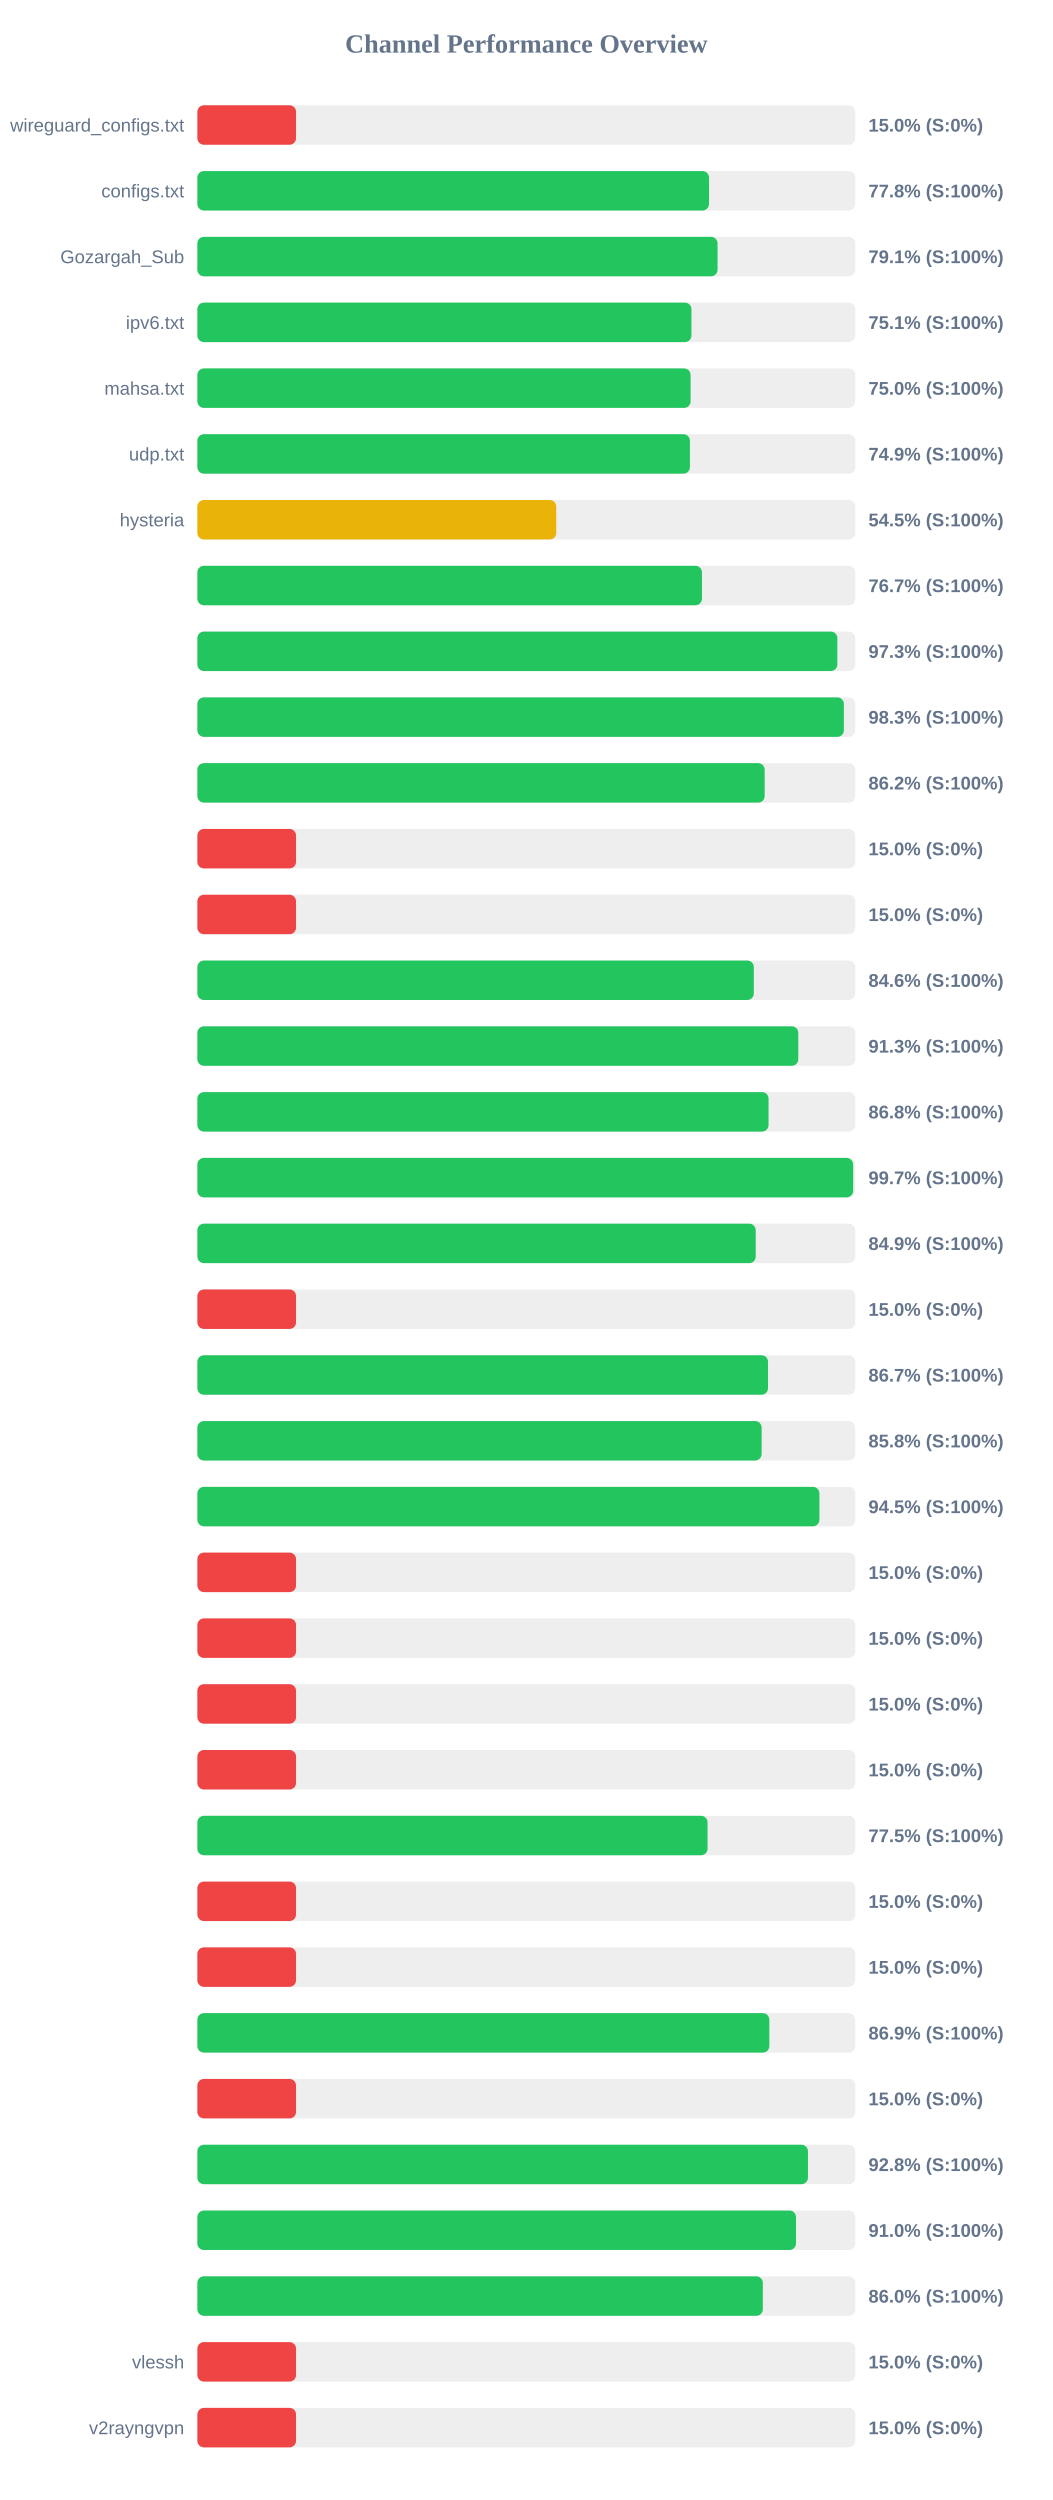
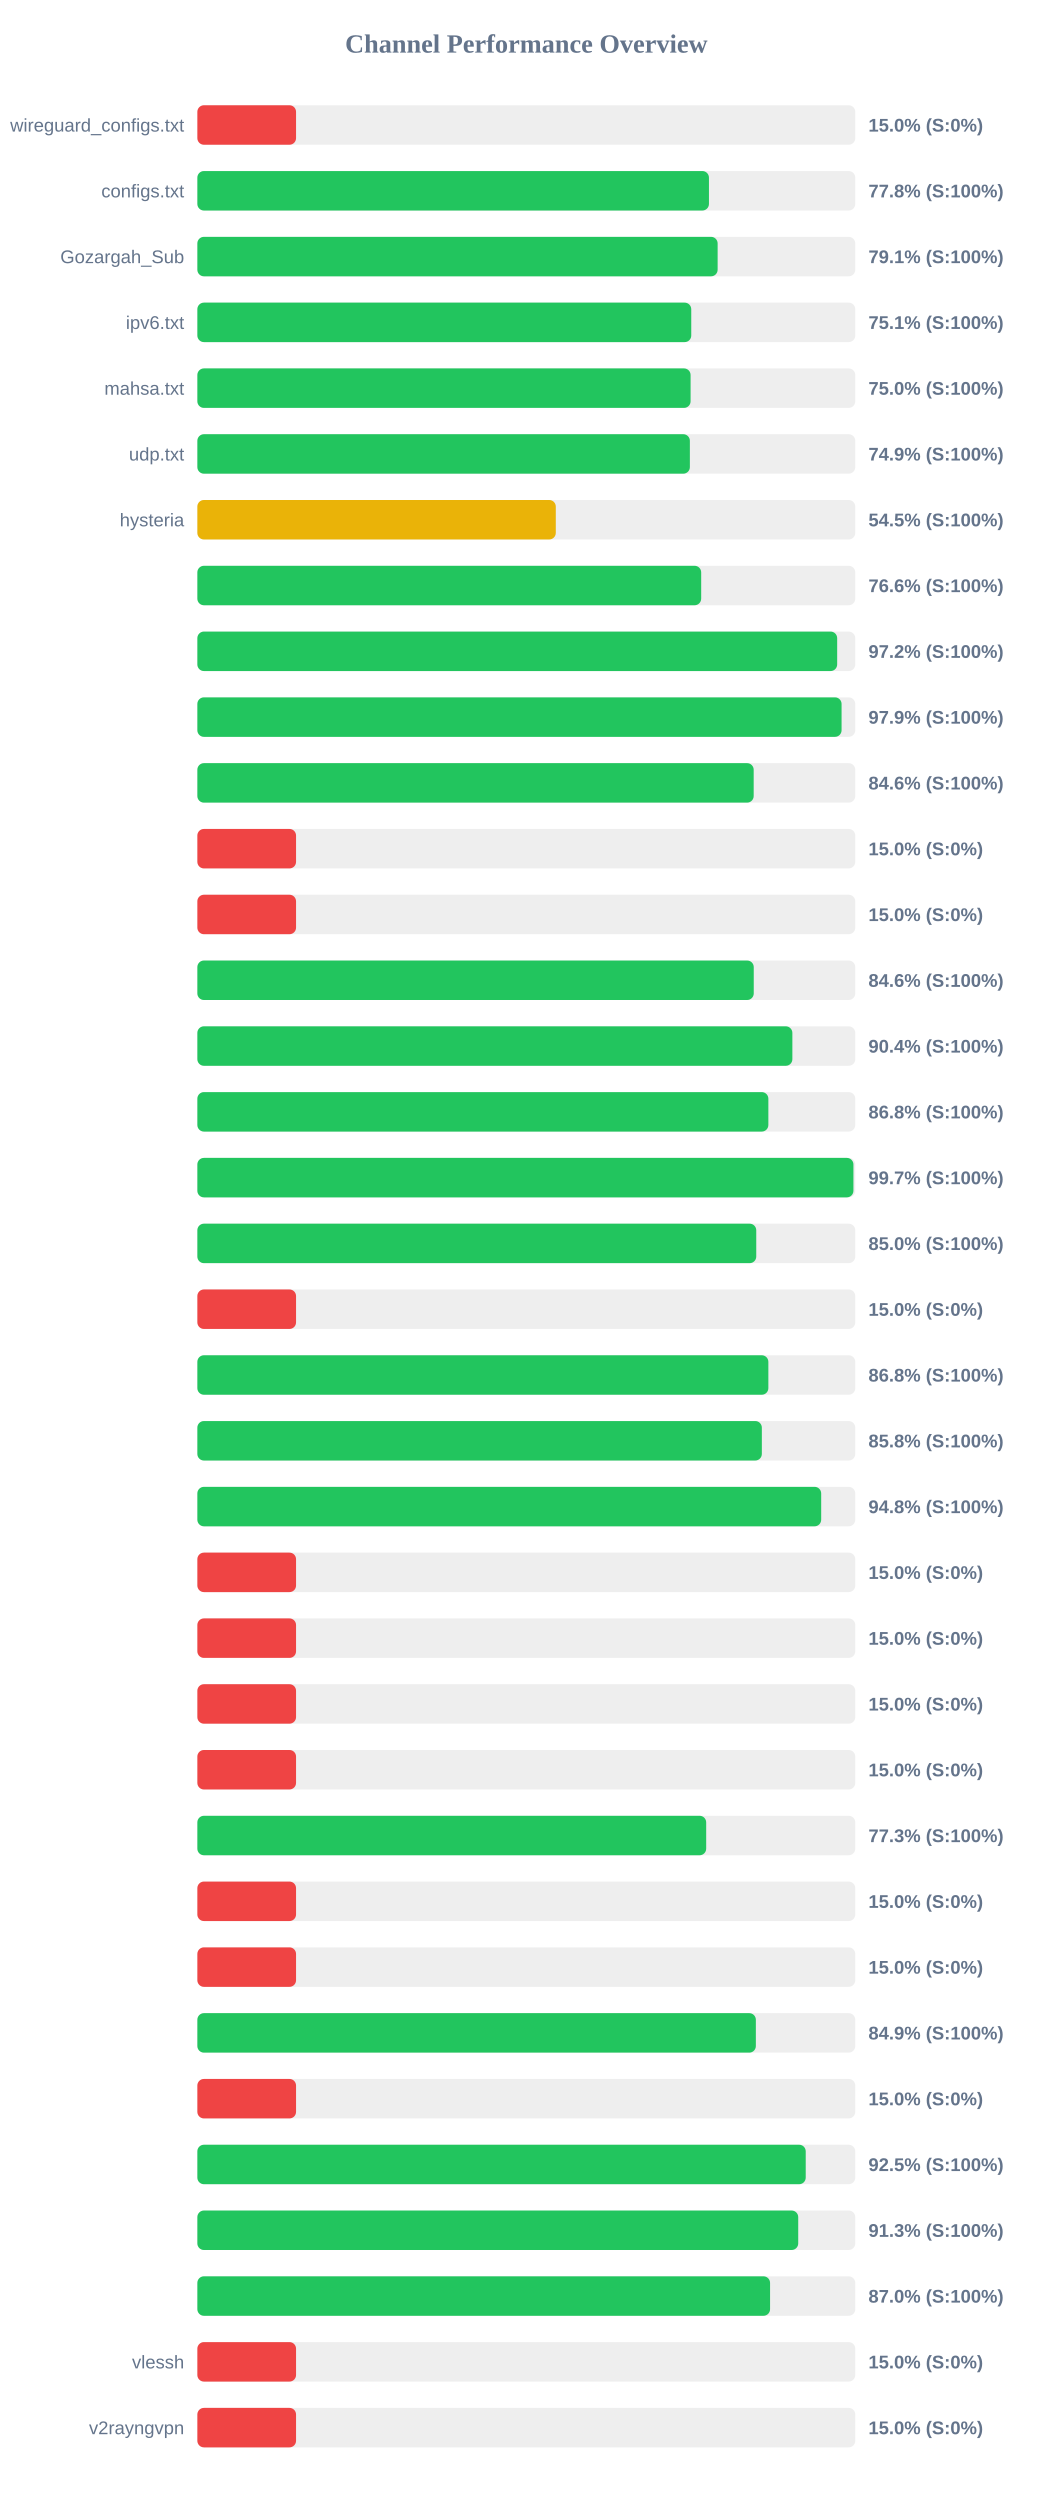
<svg xmlns="http://www.w3.org/2000/svg" width="800" height="1900" version="1.1">
  <style>
        .row { font: 14px Arial; fill: #64748b; }
        .score { font: bold 14px Arial; fill: #64748b; }
    </style>
  <text x="400" y="40" text-anchor="middle" font-size="20px" font-weight="bold" fill="#64748b">Channel Performance Overview</text>
  <rect x="150" y="80" width="500" height="30" fill="#eee" rx="5" />
  <rect x="150" y="80" width="75.0" height="30" fill="#ef4444" rx="5" />
  <text x="140" y="100" text-anchor="end" class="row">wireguard_configs.txt</text>
  <text x="660" y="100" text-anchor="start" class="score">15.0% (S:0%)</text>
  <rect x="150" y="130" width="500" height="30" fill="#eee" rx="5" />
-   <rect x="150" y="130" width="388.85" height="30" fill="#22c55e" rx="5" />
+   <rect x="150" y="130" width="388.8" height="30" fill="#22c55e" rx="5" />
  <text x="140" y="150" text-anchor="end" class="row">configs.txt</text>
  <text x="660" y="150" text-anchor="start" class="score">77.8% (S:100%)</text>
  <rect x="150" y="180" width="500" height="30" fill="#eee" rx="5" />
-   <rect x="150" y="180" width="395.35" height="30" fill="#22c55e" rx="5" />
+   <rect x="150" y="180" width="395.4" height="30" fill="#22c55e" rx="5" />
  <text x="140" y="200" text-anchor="end" class="row">Gozargah_Sub</text>
  <text x="660" y="200" text-anchor="start" class="score">79.1% (S:100%)</text>
  <rect x="150" y="230" width="500" height="30" fill="#eee" rx="5" />
-   <rect x="150" y="230" width="375.5" height="30" fill="#22c55e" rx="5" />
+   <rect x="150" y="230" width="375.35" height="30" fill="#22c55e" rx="5" />
  <text x="140" y="250" text-anchor="end" class="row">ipv6.txt</text>
  <text x="660" y="250" text-anchor="start" class="score">75.1% (S:100%)</text>
  <rect x="150" y="280" width="500" height="30" fill="#eee" rx="5" />
  <rect x="150" y="280" width="374.85" height="30" fill="#22c55e" rx="5" />
  <text x="140" y="300" text-anchor="end" class="row">mahsa.txt</text>
  <text x="660" y="300" text-anchor="start" class="score">75.0% (S:100%)</text>
  <rect x="150" y="330" width="500" height="30" fill="#eee" rx="5" />
-   <rect x="150" y="330" width="374.35" height="30" fill="#22c55e" rx="5" />
+   <rect x="150" y="330" width="374.3" height="30" fill="#22c55e" rx="5" />
  <text x="140" y="350" text-anchor="end" class="row">udp.txt</text>
  <text x="660" y="350" text-anchor="start" class="score">74.9% (S:100%)</text>
  <rect x="150" y="380" width="500" height="30" fill="#eee" rx="5" />
-   <rect x="150" y="380" width="272.75" height="30" fill="#eab308" rx="5" />
+   <rect x="150" y="380" width="272.4" height="30" fill="#eab308" rx="5" />
  <text x="140" y="400" text-anchor="end" class="row">hysteria</text>
  <text x="660" y="400" text-anchor="start" class="score">54.5% (S:100%)</text>
  <rect x="150" y="430" width="500" height="30" fill="#eee" rx="5" />
-   <rect x="150" y="430" width="383.5" height="30" fill="#22c55e" rx="5" />
+   <rect x="150" y="430" width="382.9" height="30" fill="#22c55e" rx="5" />
  <text x="140" y="450" text-anchor="end" class="row" />
-   <text x="660" y="450" text-anchor="start" class="score">76.7% (S:100%)</text>
+   <text x="660" y="450" text-anchor="start" class="score">76.6% (S:100%)</text>
  <rect x="150" y="480" width="500" height="30" fill="#eee" rx="5" />
-   <rect x="150" y="480" width="486.4" height="30" fill="#22c55e" rx="5" />
+   <rect x="150" y="480" width="486.25" height="30" fill="#22c55e" rx="5" />
  <text x="140" y="500" text-anchor="end" class="row" />
-   <text x="660" y="500" text-anchor="start" class="score">97.3% (S:100%)</text>
+   <text x="660" y="500" text-anchor="start" class="score">97.2% (S:100%)</text>
  <rect x="150" y="530" width="500" height="30" fill="#eee" rx="5" />
-   <rect x="150" y="530" width="491.35" height="30" fill="#22c55e" rx="5" />
+   <rect x="150" y="530" width="489.6" height="30" fill="#22c55e" rx="5" />
  <text x="140" y="550" text-anchor="end" class="row" />
-   <text x="660" y="550" text-anchor="start" class="score">98.3% (S:100%)</text>
+   <text x="660" y="550" text-anchor="start" class="score">97.9% (S:100%)</text>
  <rect x="150" y="580" width="500" height="30" fill="#eee" rx="5" />
-   <rect x="150" y="580" width="431.15" height="30" fill="#22c55e" rx="5" />
+   <rect x="150" y="580" width="422.8" height="30" fill="#22c55e" rx="5" />
  <text x="140" y="600" text-anchor="end" class="row" />
-   <text x="660" y="600" text-anchor="start" class="score">86.2% (S:100%)</text>
+   <text x="660" y="600" text-anchor="start" class="score">84.6% (S:100%)</text>
  <rect x="150" y="630" width="500" height="30" fill="#eee" rx="5" />
  <rect x="150" y="630" width="75.0" height="30" fill="#ef4444" rx="5" />
  <text x="140" y="650" text-anchor="end" class="row" />
  <text x="660" y="650" text-anchor="start" class="score">15.0% (S:0%)</text>
  <rect x="150" y="680" width="500" height="30" fill="#eee" rx="5" />
  <rect x="150" y="680" width="75.0" height="30" fill="#ef4444" rx="5" />
  <text x="140" y="700" text-anchor="end" class="row" />
  <text x="660" y="700" text-anchor="start" class="score">15.0% (S:0%)</text>
  <rect x="150" y="730" width="500" height="30" fill="#eee" rx="5" />
-   <rect x="150" y="730" width="422.9" height="30" fill="#22c55e" rx="5" />
+   <rect x="150" y="730" width="422.85" height="30" fill="#22c55e" rx="5" />
  <text x="140" y="750" text-anchor="end" class="row" />
  <text x="660" y="750" text-anchor="start" class="score">84.6% (S:100%)</text>
  <rect x="150" y="780" width="500" height="30" fill="#eee" rx="5" />
-   <rect x="150" y="780" width="456.7" height="30" fill="#22c55e" rx="5" />
+   <rect x="150" y="780" width="452.2" height="30" fill="#22c55e" rx="5" />
  <text x="140" y="800" text-anchor="end" class="row" />
-   <text x="660" y="800" text-anchor="start" class="score">91.3% (S:100%)</text>
+   <text x="660" y="800" text-anchor="start" class="score">90.4% (S:100%)</text>
  <rect x="150" y="830" width="500" height="30" fill="#eee" rx="5" />
-   <rect x="150" y="830" width="434.1" height="30" fill="#22c55e" rx="5" />
+   <rect x="150" y="830" width="433.95" height="30" fill="#22c55e" rx="5" />
  <text x="140" y="850" text-anchor="end" class="row" />
  <text x="660" y="850" text-anchor="start" class="score">86.8% (S:100%)</text>
  <rect x="150" y="880" width="500" height="30" fill="#eee" rx="5" />
-   <rect x="150" y="880" width="498.4" height="30" fill="#22c55e" rx="5" />
+   <rect x="150" y="880" width="498.6" height="30" fill="#22c55e" rx="5" />
  <text x="140" y="900" text-anchor="end" class="row" />
  <text x="660" y="900" text-anchor="start" class="score">99.7% (S:100%)</text>
  <rect x="150" y="930" width="500" height="30" fill="#eee" rx="5" />
-   <rect x="150" y="930" width="424.35" height="30" fill="#22c55e" rx="5" />
+   <rect x="150" y="930" width="424.75" height="30" fill="#22c55e" rx="5" />
  <text x="140" y="950" text-anchor="end" class="row" />
-   <text x="660" y="950" text-anchor="start" class="score">84.9% (S:100%)</text>
+   <text x="660" y="950" text-anchor="start" class="score">85.0% (S:100%)</text>
  <rect x="150" y="980" width="500" height="30" fill="#eee" rx="5" />
  <rect x="150" y="980" width="75.0" height="30" fill="#ef4444" rx="5" />
  <text x="140" y="1000" text-anchor="end" class="row" />
  <text x="660" y="1000" text-anchor="start" class="score">15.0% (S:0%)</text>
  <rect x="150" y="1030" width="500" height="30" fill="#eee" rx="5" />
-   <rect x="150" y="1030" width="433.7" height="30" fill="#22c55e" rx="5" />
+   <rect x="150" y="1030" width="433.95" height="30" fill="#22c55e" rx="5" />
  <text x="140" y="1050" text-anchor="end" class="row" />
-   <text x="660" y="1050" text-anchor="start" class="score">86.7% (S:100%)</text>
+   <text x="660" y="1050" text-anchor="start" class="score">86.8% (S:100%)</text>
  <rect x="150" y="1080" width="500" height="30" fill="#eee" rx="5" />
-   <rect x="150" y="1080" width="428.85" height="30" fill="#22c55e" rx="5" />
+   <rect x="150" y="1080" width="429.0" height="30" fill="#22c55e" rx="5" />
  <text x="140" y="1100" text-anchor="end" class="row" />
  <text x="660" y="1100" text-anchor="start" class="score">85.8% (S:100%)</text>
  <rect x="150" y="1130" width="500" height="30" fill="#eee" rx="5" />
-   <rect x="150" y="1130" width="472.75" height="30" fill="#22c55e" rx="5" />
+   <rect x="150" y="1130" width="474.1" height="30" fill="#22c55e" rx="5" />
  <text x="140" y="1150" text-anchor="end" class="row" />
-   <text x="660" y="1150" text-anchor="start" class="score">94.5% (S:100%)</text>
+   <text x="660" y="1150" text-anchor="start" class="score">94.8% (S:100%)</text>
  <rect x="150" y="1180" width="500" height="30" fill="#eee" rx="5" />
  <rect x="150" y="1180" width="75.0" height="30" fill="#ef4444" rx="5" />
  <text x="140" y="1200" text-anchor="end" class="row" />
  <text x="660" y="1200" text-anchor="start" class="score">15.0% (S:0%)</text>
  <rect x="150" y="1230" width="500" height="30" fill="#eee" rx="5" />
  <rect x="150" y="1230" width="75.0" height="30" fill="#ef4444" rx="5" />
  <text x="140" y="1250" text-anchor="end" class="row" />
  <text x="660" y="1250" text-anchor="start" class="score">15.0% (S:0%)</text>
  <rect x="150" y="1280" width="500" height="30" fill="#eee" rx="5" />
  <rect x="150" y="1280" width="75.0" height="30" fill="#ef4444" rx="5" />
  <text x="140" y="1300" text-anchor="end" class="row" />
  <text x="660" y="1300" text-anchor="start" class="score">15.0% (S:0%)</text>
  <rect x="150" y="1330" width="500" height="30" fill="#eee" rx="5" />
  <rect x="150" y="1330" width="75.0" height="30" fill="#ef4444" rx="5" />
  <text x="140" y="1350" text-anchor="end" class="row" />
  <text x="660" y="1350" text-anchor="start" class="score">15.0% (S:0%)</text>
  <rect x="150" y="1380" width="500" height="30" fill="#eee" rx="5" />
-   <rect x="150" y="1380" width="387.75" height="30" fill="#22c55e" rx="5" />
+   <rect x="150" y="1380" width="386.7" height="30" fill="#22c55e" rx="5" />
  <text x="140" y="1400" text-anchor="end" class="row" />
-   <text x="660" y="1400" text-anchor="start" class="score">77.5% (S:100%)</text>
+   <text x="660" y="1400" text-anchor="start" class="score">77.3% (S:100%)</text>
  <rect x="150" y="1430" width="500" height="30" fill="#eee" rx="5" />
  <rect x="150" y="1430" width="75.0" height="30" fill="#ef4444" rx="5" />
  <text x="140" y="1450" text-anchor="end" class="row" />
  <text x="660" y="1450" text-anchor="start" class="score">15.0% (S:0%)</text>
  <rect x="150" y="1480" width="500" height="30" fill="#eee" rx="5" />
  <rect x="150" y="1480" width="75.0" height="30" fill="#ef4444" rx="5" />
  <text x="140" y="1500" text-anchor="end" class="row" />
  <text x="660" y="1500" text-anchor="start" class="score">15.0% (S:0%)</text>
  <rect x="150" y="1530" width="500" height="30" fill="#eee" rx="5" />
-   <rect x="150" y="1530" width="434.7" height="30" fill="#22c55e" rx="5" />
+   <rect x="150" y="1530" width="424.45" height="30" fill="#22c55e" rx="5" />
  <text x="140" y="1550" text-anchor="end" class="row" />
-   <text x="660" y="1550" text-anchor="start" class="score">86.9% (S:100%)</text>
+   <text x="660" y="1550" text-anchor="start" class="score">84.9% (S:100%)</text>
  <rect x="150" y="1580" width="500" height="30" fill="#eee" rx="5" />
  <rect x="150" y="1580" width="75.0" height="30" fill="#ef4444" rx="5" />
  <text x="140" y="1600" text-anchor="end" class="row" />
  <text x="660" y="1600" text-anchor="start" class="score">15.0% (S:0%)</text>
  <rect x="150" y="1630" width="500" height="30" fill="#eee" rx="5" />
-   <rect x="150" y="1630" width="464.05" height="30" fill="#22c55e" rx="5" />
+   <rect x="150" y="1630" width="462.35" height="30" fill="#22c55e" rx="5" />
  <text x="140" y="1650" text-anchor="end" class="row" />
-   <text x="660" y="1650" text-anchor="start" class="score">92.8% (S:100%)</text>
+   <text x="660" y="1650" text-anchor="start" class="score">92.5% (S:100%)</text>
  <rect x="150" y="1680" width="500" height="30" fill="#eee" rx="5" />
-   <rect x="150" y="1680" width="454.95" height="30" fill="#22c55e" rx="5" />
+   <rect x="150" y="1680" width="456.65" height="30" fill="#22c55e" rx="5" />
  <text x="140" y="1700" text-anchor="end" class="row" />
-   <text x="660" y="1700" text-anchor="start" class="score">91.0% (S:100%)</text>
+   <text x="660" y="1700" text-anchor="start" class="score">91.3% (S:100%)</text>
  <rect x="150" y="1730" width="500" height="30" fill="#eee" rx="5" />
-   <rect x="150" y="1730" width="429.75" height="30" fill="#22c55e" rx="5" />
+   <rect x="150" y="1730" width="435.25" height="30" fill="#22c55e" rx="5" />
  <text x="140" y="1750" text-anchor="end" class="row" />
-   <text x="660" y="1750" text-anchor="start" class="score">86.0% (S:100%)</text>
+   <text x="660" y="1750" text-anchor="start" class="score">87.0% (S:100%)</text>
  <rect x="150" y="1780" width="500" height="30" fill="#eee" rx="5" />
  <rect x="150" y="1780" width="75.0" height="30" fill="#ef4444" rx="5" />
  <text x="140" y="1800" text-anchor="end" class="row">vlessh</text>
  <text x="660" y="1800" text-anchor="start" class="score">15.0% (S:0%)</text>
  <rect x="150" y="1830" width="500" height="30" fill="#eee" rx="5" />
  <rect x="150" y="1830" width="75.0" height="30" fill="#ef4444" rx="5" />
  <text x="140" y="1850" text-anchor="end" class="row">v2rayngvpn</text>
  <text x="660" y="1850" text-anchor="start" class="score">15.0% (S:0%)</text>
</svg>
